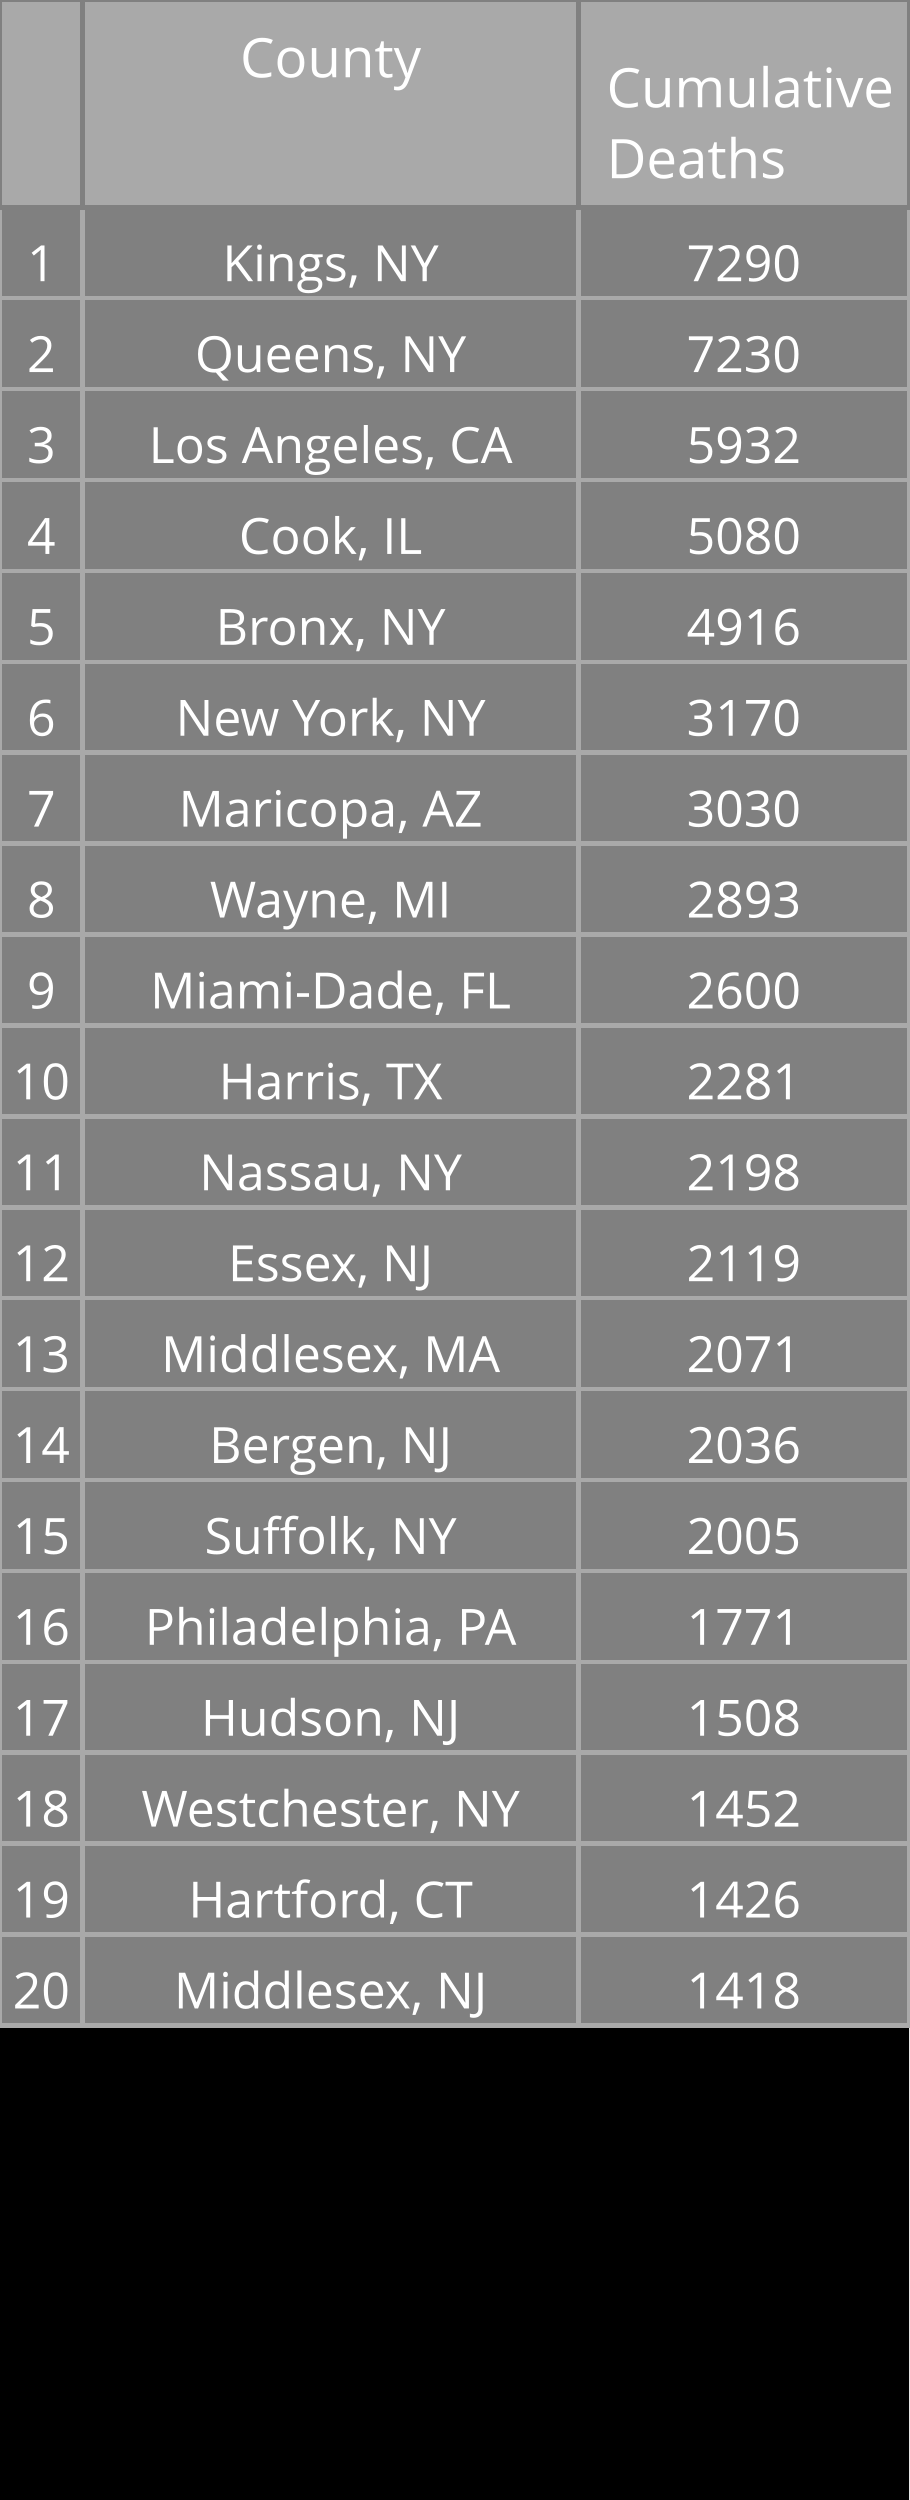
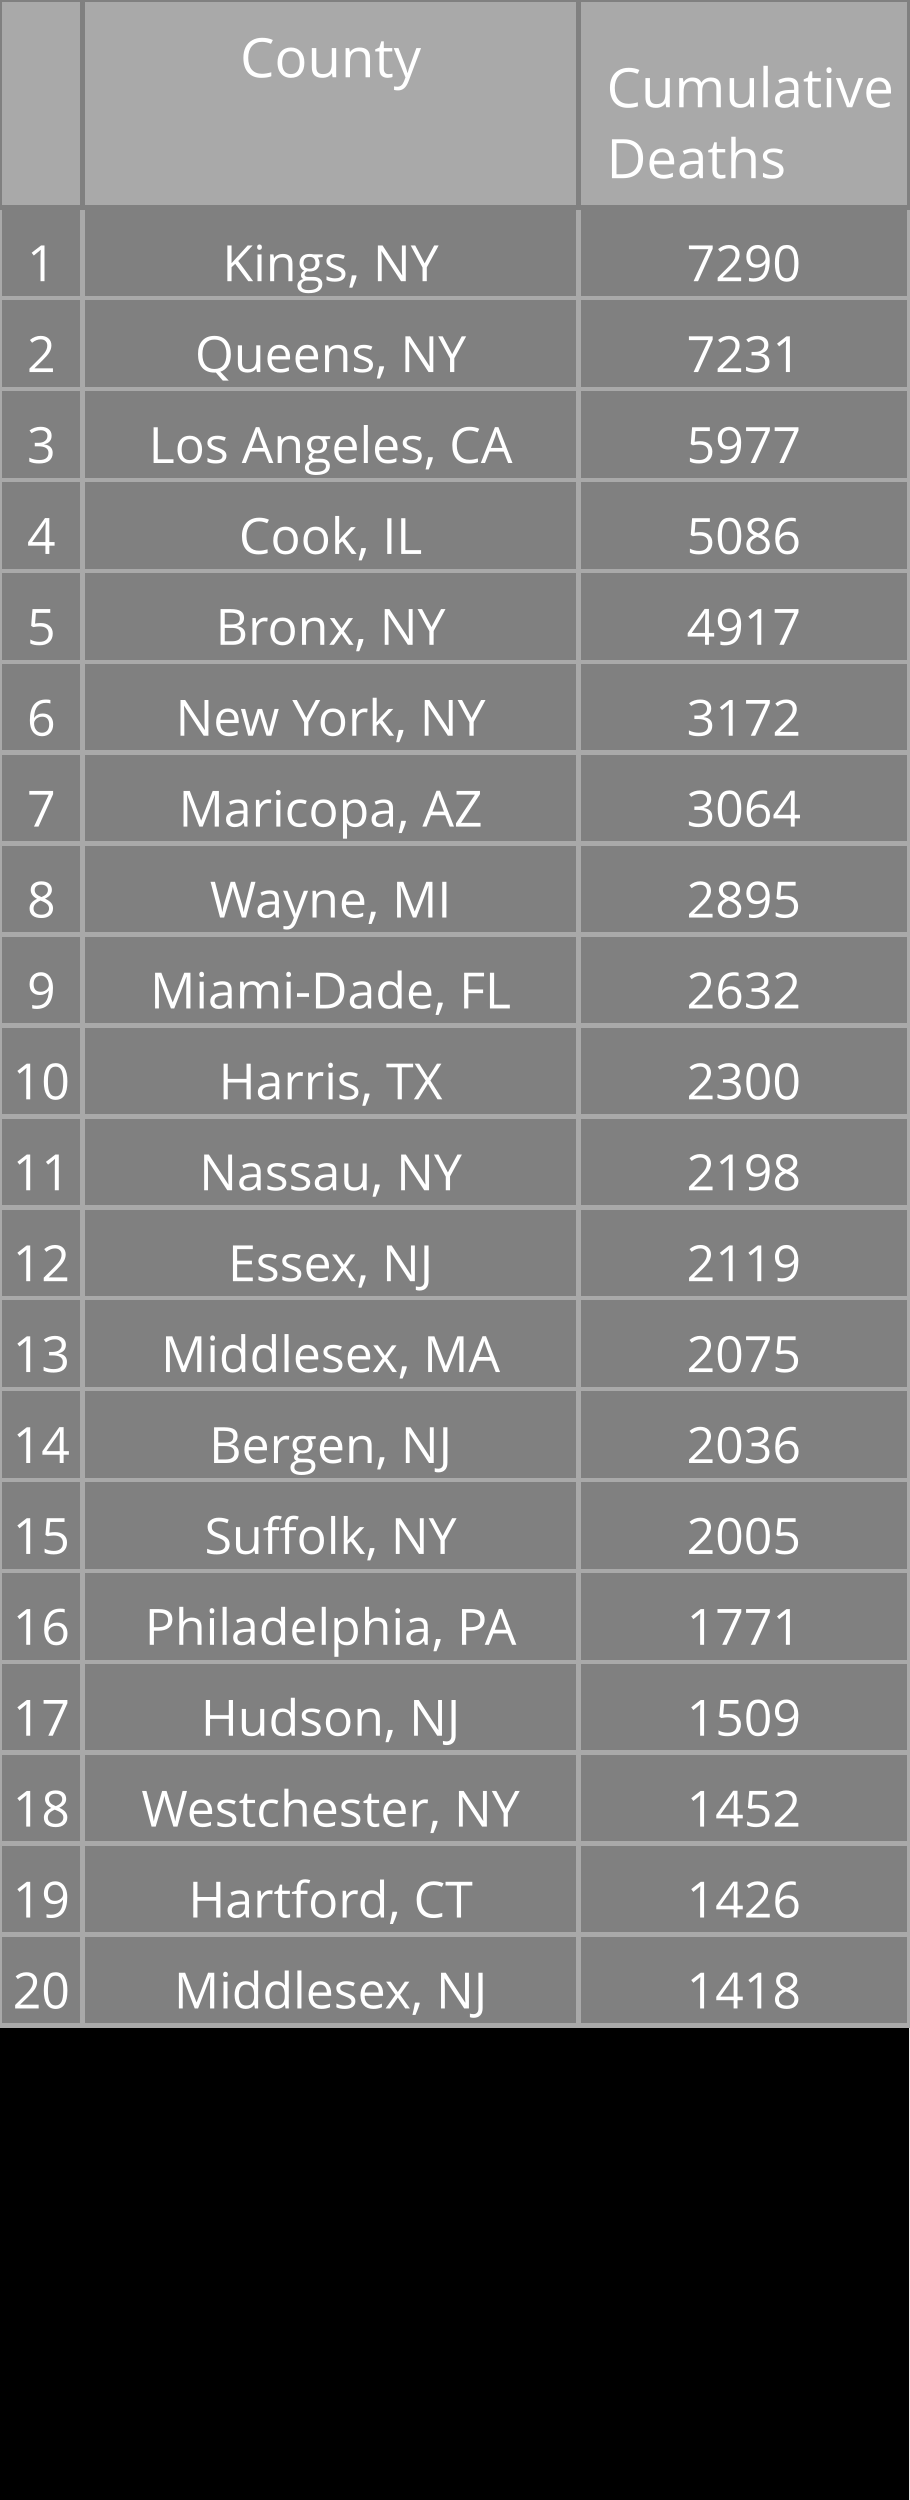
<svg xmlns="http://www.w3.org/2000/svg" class="main-svg" width="200" height="550" style="" viewBox="0 0 200 550">
  <rect x="0" y="0" width="200" height="550" style="fill: rgb(0, 0, 0); fill-opacity: 1;" />
-   <defs id="defs-15eebd">
+   <defs id="defs-75e1b0">
    <g class="clips" />
    <g class="gradients" />
  </defs>
  <g class="bglayer" />
  <g class="layer-below">
    <g class="imagelayer" />
    <g class="shapelayer" />
  </g>
  <g class="cartesianlayer" />
  <g class="polarlayer" />
  <g class="ternarylayer" />
  <g class="geolayer" />
  <g class="funnelarealayer" />
  <g class="pielayer" />
  <g class="treemaplayer" />
  <g class="sunburstlayer" />
  <g class="glimages" />
  <g class="table" overflow="visible" width="200" height="550" transform="translate(0,0)" style="box-sizing: content-box; position: absolute; left: 0px; overflow: visible; shape-rendering: crispedges; pointer-events: all;">
-     <g class="table-control-view" transform="translate(0 0)" clip-path="url('#clip15eebd_scrollAreaBottomClip_d91a40true')" style="box-sizing: content-box;">
+     <g class="table-control-view" transform="translate(0 0)" clip-path="url('#clip75e1b0_scrollAreaBottomClip_e1fc5atrue')" style="box-sizing: content-box;">
      <rect class="scroll-background" fill="none" width="200" height="550" />
-       <g class="y-column" transform="translate(0 0)" clip-path="url('#clip15eebd_columnBoundaryClippath_d91a40true_0')">
+       <g class="y-column" transform="translate(0 0)" clip-path="url('#clip75e1b0_columnBoundaryClippath_e1fc5atrue_0')">
        <g class="column-block" id="cells1" style="cursor: default;" transform="translate(0 0)">
          <g class="column-cells">
            <g class="column-cell" transform="translate(0 45.60938)">
              <rect class="cell-rect" width="18.182" stroke-width="1" style="stroke: rgb(169, 169, 169); stroke-opacity: 1; fill: rgb(128, 128, 128); fill-opacity: 1;" height="20" />
              <g class="cell-text-holder" transform="translate(9.090909 8)" text-anchor="middle" style="shape-rendering: geometricprecision;">
                <text class="cell-text" dy="0.75em" style="cursor: auto; font-family: 'Open Sans', verdana, arial, sans-serif; font-size: 11px; fill: rgb(255, 255, 255); fill-opacity: 1;">1</text>
              </g>
            </g>
            <g class="column-cell" transform="translate(0 65.60938)">
              <rect class="cell-rect" width="18.182" stroke-width="1" style="stroke: rgb(169, 169, 169); stroke-opacity: 1; fill: rgb(128, 128, 128); fill-opacity: 1;" height="20" />
              <g class="cell-text-holder" transform="translate(9.090909 8)" text-anchor="middle" style="shape-rendering: geometricprecision;">
                <text class="cell-text" dy="0.75em" style="cursor: auto; font-family: 'Open Sans', verdana, arial, sans-serif; font-size: 11px; fill: rgb(255, 255, 255); fill-opacity: 1;">2</text>
              </g>
            </g>
            <g class="column-cell" transform="translate(0 85.60938)">
              <rect class="cell-rect" width="18.182" stroke-width="1" style="stroke: rgb(169, 169, 169); stroke-opacity: 1; fill: rgb(128, 128, 128); fill-opacity: 1;" height="20" />
              <g class="cell-text-holder" transform="translate(9.090909 8)" text-anchor="middle" style="shape-rendering: geometricprecision;">
                <text class="cell-text" dy="0.75em" style="cursor: auto; font-family: 'Open Sans', verdana, arial, sans-serif; font-size: 11px; fill: rgb(255, 255, 255); fill-opacity: 1;">3</text>
              </g>
            </g>
            <g class="column-cell" transform="translate(0 105.6094)">
              <rect class="cell-rect" width="18.182" stroke-width="1" style="stroke: rgb(169, 169, 169); stroke-opacity: 1; fill: rgb(128, 128, 128); fill-opacity: 1;" height="20" />
              <g class="cell-text-holder" transform="translate(9.090909 8)" text-anchor="middle" style="shape-rendering: geometricprecision;">
                <text class="cell-text" dy="0.75em" style="cursor: auto; font-family: 'Open Sans', verdana, arial, sans-serif; font-size: 11px; fill: rgb(255, 255, 255); fill-opacity: 1;">4</text>
              </g>
            </g>
            <g class="column-cell" transform="translate(0 125.6094)">
              <rect class="cell-rect" width="18.182" stroke-width="1" style="stroke: rgb(169, 169, 169); stroke-opacity: 1; fill: rgb(128, 128, 128); fill-opacity: 1;" height="20" />
              <g class="cell-text-holder" transform="translate(9.090909 8)" text-anchor="middle" style="shape-rendering: geometricprecision;">
                <text class="cell-text" dy="0.75em" style="cursor: auto; font-family: 'Open Sans', verdana, arial, sans-serif; font-size: 11px; fill: rgb(255, 255, 255); fill-opacity: 1;">5</text>
              </g>
            </g>
            <g class="column-cell" transform="translate(0 145.6094)">
              <rect class="cell-rect" width="18.182" stroke-width="1" style="stroke: rgb(169, 169, 169); stroke-opacity: 1; fill: rgb(128, 128, 128); fill-opacity: 1;" height="20" />
              <g class="cell-text-holder" transform="translate(9.090909 8)" text-anchor="middle" style="shape-rendering: geometricprecision;">
                <text class="cell-text" dy="0.75em" style="cursor: auto; font-family: 'Open Sans', verdana, arial, sans-serif; font-size: 11px; fill: rgb(255, 255, 255); fill-opacity: 1;">6</text>
              </g>
            </g>
            <g class="column-cell" transform="translate(0 165.6094)">
              <rect class="cell-rect" width="18.182" stroke-width="1" style="stroke: rgb(169, 169, 169); stroke-opacity: 1; fill: rgb(128, 128, 128); fill-opacity: 1;" height="20" />
              <g class="cell-text-holder" transform="translate(9.090909 8)" text-anchor="middle" style="shape-rendering: geometricprecision;">
                <text class="cell-text" dy="0.75em" style="cursor: auto; font-family: 'Open Sans', verdana, arial, sans-serif; font-size: 11px; fill: rgb(255, 255, 255); fill-opacity: 1;">7</text>
              </g>
            </g>
            <g class="column-cell" transform="translate(0 185.6094)">
              <rect class="cell-rect" width="18.182" stroke-width="1" style="stroke: rgb(169, 169, 169); stroke-opacity: 1; fill: rgb(128, 128, 128); fill-opacity: 1;" height="20" />
              <g class="cell-text-holder" transform="translate(9.090909 8)" text-anchor="middle" style="shape-rendering: geometricprecision;">
                <text class="cell-text" dy="0.75em" style="cursor: auto; font-family: 'Open Sans', verdana, arial, sans-serif; font-size: 11px; fill: rgb(255, 255, 255); fill-opacity: 1;">8</text>
              </g>
            </g>
            <g class="column-cell" transform="translate(0 205.6094)">
              <rect class="cell-rect" width="18.182" stroke-width="1" style="stroke: rgb(169, 169, 169); stroke-opacity: 1; fill: rgb(128, 128, 128); fill-opacity: 1;" height="20" />
              <g class="cell-text-holder" transform="translate(9.090909 8)" text-anchor="middle" style="shape-rendering: geometricprecision;">
                <text class="cell-text" dy="0.75em" style="cursor: auto; font-family: 'Open Sans', verdana, arial, sans-serif; font-size: 11px; fill: rgb(255, 255, 255); fill-opacity: 1;">9</text>
              </g>
            </g>
            <g class="column-cell" transform="translate(0 225.6094)">
              <rect class="cell-rect" width="18.182" stroke-width="1" style="stroke: rgb(169, 169, 169); stroke-opacity: 1; fill: rgb(128, 128, 128); fill-opacity: 1;" height="20" />
              <g class="cell-text-holder" transform="translate(9.090909 8)" text-anchor="middle" style="shape-rendering: geometricprecision;">
                <text class="cell-text" dy="0.75em" style="cursor: auto; font-family: 'Open Sans', verdana, arial, sans-serif; font-size: 11px; fill: rgb(255, 255, 255); fill-opacity: 1;">10</text>
              </g>
            </g>
            <g class="column-cell" transform="translate(0 245.6094)">
              <rect class="cell-rect" width="18.182" stroke-width="1" style="stroke: rgb(169, 169, 169); stroke-opacity: 1; fill: rgb(128, 128, 128); fill-opacity: 1;" height="20" />
              <g class="cell-text-holder" transform="translate(9.090909 8)" text-anchor="middle" style="shape-rendering: geometricprecision;">
                <text class="cell-text" dy="0.75em" style="cursor: auto; font-family: 'Open Sans', verdana, arial, sans-serif; font-size: 11px; fill: rgb(255, 255, 255); fill-opacity: 1;">11</text>
              </g>
            </g>
            <g class="column-cell" transform="translate(0 265.6094)">
              <rect class="cell-rect" width="18.182" stroke-width="1" style="stroke: rgb(169, 169, 169); stroke-opacity: 1; fill: rgb(128, 128, 128); fill-opacity: 1;" height="20" />
              <g class="cell-text-holder" transform="translate(9.090909 8)" text-anchor="middle" style="shape-rendering: geometricprecision;">
                <text class="cell-text" dy="0.75em" style="cursor: auto; font-family: 'Open Sans', verdana, arial, sans-serif; font-size: 11px; fill: rgb(255, 255, 255); fill-opacity: 1;">12</text>
              </g>
            </g>
            <g class="column-cell" transform="translate(0 285.6094)">
              <rect class="cell-rect" width="18.182" stroke-width="1" style="stroke: rgb(169, 169, 169); stroke-opacity: 1; fill: rgb(128, 128, 128); fill-opacity: 1;" height="20" />
              <g class="cell-text-holder" transform="translate(9.090909 8)" text-anchor="middle" style="shape-rendering: geometricprecision;">
                <text class="cell-text" dy="0.75em" style="cursor: auto; font-family: 'Open Sans', verdana, arial, sans-serif; font-size: 11px; fill: rgb(255, 255, 255); fill-opacity: 1;">13</text>
              </g>
            </g>
            <g class="column-cell" transform="translate(0 305.6094)">
              <rect class="cell-rect" width="18.182" stroke-width="1" style="stroke: rgb(169, 169, 169); stroke-opacity: 1; fill: rgb(128, 128, 128); fill-opacity: 1;" height="20" />
              <g class="cell-text-holder" transform="translate(9.090909 8)" text-anchor="middle" style="shape-rendering: geometricprecision;">
                <text class="cell-text" dy="0.75em" style="cursor: auto; font-family: 'Open Sans', verdana, arial, sans-serif; font-size: 11px; fill: rgb(255, 255, 255); fill-opacity: 1;">14</text>
              </g>
            </g>
            <g class="column-cell" transform="translate(0 325.6094)">
              <rect class="cell-rect" width="18.182" stroke-width="1" style="stroke: rgb(169, 169, 169); stroke-opacity: 1; fill: rgb(128, 128, 128); fill-opacity: 1;" height="20" />
              <g class="cell-text-holder" transform="translate(9.090909 8)" text-anchor="middle" style="shape-rendering: geometricprecision;">
                <text class="cell-text" dy="0.75em" style="cursor: auto; font-family: 'Open Sans', verdana, arial, sans-serif; font-size: 11px; fill: rgb(255, 255, 255); fill-opacity: 1;">15</text>
              </g>
            </g>
            <g class="column-cell" transform="translate(0 345.6094)">
              <rect class="cell-rect" width="18.182" stroke-width="1" style="stroke: rgb(169, 169, 169); stroke-opacity: 1; fill: rgb(128, 128, 128); fill-opacity: 1;" height="20" />
              <g class="cell-text-holder" transform="translate(9.090909 8)" text-anchor="middle" style="shape-rendering: geometricprecision;">
                <text class="cell-text" dy="0.75em" style="cursor: auto; font-family: 'Open Sans', verdana, arial, sans-serif; font-size: 11px; fill: rgb(255, 255, 255); fill-opacity: 1;">16</text>
              </g>
            </g>
            <g class="column-cell" transform="translate(0 365.6094)">
              <rect class="cell-rect" width="18.182" stroke-width="1" style="stroke: rgb(169, 169, 169); stroke-opacity: 1; fill: rgb(128, 128, 128); fill-opacity: 1;" height="20" />
              <g class="cell-text-holder" transform="translate(9.090909 8)" text-anchor="middle" style="shape-rendering: geometricprecision;">
                <text class="cell-text" dy="0.75em" style="cursor: auto; font-family: 'Open Sans', verdana, arial, sans-serif; font-size: 11px; fill: rgb(255, 255, 255); fill-opacity: 1;">17</text>
              </g>
            </g>
            <g class="column-cell" transform="translate(0 385.6094)">
              <rect class="cell-rect" width="18.182" stroke-width="1" style="stroke: rgb(169, 169, 169); stroke-opacity: 1; fill: rgb(128, 128, 128); fill-opacity: 1;" height="20" />
              <g class="cell-text-holder" transform="translate(9.090909 8)" text-anchor="middle" style="shape-rendering: geometricprecision;">
                <text class="cell-text" dy="0.75em" style="cursor: auto; font-family: 'Open Sans', verdana, arial, sans-serif; font-size: 11px; fill: rgb(255, 255, 255); fill-opacity: 1;">18</text>
              </g>
            </g>
            <g class="column-cell" transform="translate(0 405.6094)">
              <rect class="cell-rect" width="18.182" stroke-width="1" style="stroke: rgb(169, 169, 169); stroke-opacity: 1; fill: rgb(128, 128, 128); fill-opacity: 1;" height="20" />
              <g class="cell-text-holder" transform="translate(9.090909 8)" text-anchor="middle" style="shape-rendering: geometricprecision;">
                <text class="cell-text" dy="0.75em" style="cursor: auto; font-family: 'Open Sans', verdana, arial, sans-serif; font-size: 11px; fill: rgb(255, 255, 255); fill-opacity: 1;">19</text>
              </g>
            </g>
            <g class="column-cell" transform="translate(0 425.6094)">
              <rect class="cell-rect" width="18.182" stroke-width="1" style="stroke: rgb(169, 169, 169); stroke-opacity: 1; fill: rgb(128, 128, 128); fill-opacity: 1;" height="20" />
              <g class="cell-text-holder" transform="translate(9.090909 8)" text-anchor="middle" style="shape-rendering: geometricprecision;">
                <text class="cell-text" dy="0.75em" style="cursor: auto; font-family: 'Open Sans', verdana, arial, sans-serif; font-size: 11px; fill: rgb(255, 255, 255); fill-opacity: 1;">20</text>
              </g>
            </g>
          </g>
        </g>
        <g class="column-block" id="cells2" style="cursor: default;" transform="translate(0 0)">
          <g class="column-cells" />
        </g>
        <g class="column-block" id="header" style="cursor: ew-resize;">
          <g class="column-cells">
            <g class="column-cell" transform="translate(0 0)">
              <rect class="cell-rect" width="18.182" stroke-width="1" style="stroke: rgb(128, 128, 128); stroke-opacity: 1; fill: rgb(169, 169, 169); fill-opacity: 1;" height="45.609" />
              <g class="cell-text-holder" transform="translate(9.090909 8)" text-anchor="middle" style="shape-rendering: geometricprecision;">
                <text class="cell-text" dy="0.75em" style="cursor: auto; font-family: 'Open Sans', verdana, arial, sans-serif; font-size: 12px; fill: rgb(255, 255, 255); fill-opacity: 1;" />
              </g>
            </g>
          </g>
        </g>
        <g class="column-boundary" />
-         <clipPath class="column-boundary-clippath" id="clip15eebd_columnBoundaryClippath_d91a40true_0">
+         <clipPath class="column-boundary-clippath" id="clip75e1b0_columnBoundaryClippath_e1fc5atrue_0">
          <rect class="column-boundary-rect" fill="none" width="20.182" height="557" x="-1" y="-1" />
        </clipPath>
      </g>
-       <g class="y-column" transform="translate(18.18182 0)" clip-path="url('#clip15eebd_columnBoundaryClippath_d91a40true_1')">
+       <g class="y-column" transform="translate(18.18182 0)" clip-path="url('#clip75e1b0_columnBoundaryClippath_e1fc5atrue_1')">
        <g class="column-block" id="cells1" style="cursor: default;" transform="translate(0 0)">
          <g class="column-cells">
            <g class="column-cell" transform="translate(0 45.60938)">
              <rect class="cell-rect" width="109.091" stroke-width="1" style="stroke: rgb(169, 169, 169); stroke-opacity: 1; fill: rgb(128, 128, 128); fill-opacity: 1;" height="20" />
              <g class="cell-text-holder" transform="translate(54.54545 8)" text-anchor="middle" style="shape-rendering: geometricprecision;">
                <text class="cell-text" dy="0.75em" x="0" y="0" style="cursor: auto; font-family: 'Open Sans', verdana, arial, sans-serif; font-size: 11px; fill: rgb(255, 255, 255); fill-opacity: 1; white-space: pre;">Kings, NY</text>
              </g>
            </g>
            <g class="column-cell" transform="translate(0 65.60938)">
              <rect class="cell-rect" width="109.091" stroke-width="1" style="stroke: rgb(169, 169, 169); stroke-opacity: 1; fill: rgb(128, 128, 128); fill-opacity: 1;" height="20" />
              <g class="cell-text-holder" transform="translate(54.54545 8)" text-anchor="middle" style="shape-rendering: geometricprecision;">
                <text class="cell-text" dy="0.75em" x="0" y="0" style="cursor: auto; font-family: 'Open Sans', verdana, arial, sans-serif; font-size: 11px; fill: rgb(255, 255, 255); fill-opacity: 1; white-space: pre;">Queens, NY</text>
              </g>
            </g>
            <g class="column-cell" transform="translate(0 85.60938)">
              <rect class="cell-rect" width="109.091" stroke-width="1" style="stroke: rgb(169, 169, 169); stroke-opacity: 1; fill: rgb(128, 128, 128); fill-opacity: 1;" height="20" />
              <g class="cell-text-holder" transform="translate(54.54545 8)" text-anchor="middle" style="shape-rendering: geometricprecision;">
                <text class="cell-text" dy="0.75em" x="0" y="0" style="cursor: auto; font-family: 'Open Sans', verdana, arial, sans-serif; font-size: 11px; fill: rgb(255, 255, 255); fill-opacity: 1; white-space: pre;">Los Angeles, CA</text>
              </g>
            </g>
            <g class="column-cell" transform="translate(0 105.6094)">
              <rect class="cell-rect" width="109.091" stroke-width="1" style="stroke: rgb(169, 169, 169); stroke-opacity: 1; fill: rgb(128, 128, 128); fill-opacity: 1;" height="20" />
              <g class="cell-text-holder" transform="translate(54.54545 8)" text-anchor="middle" style="shape-rendering: geometricprecision;">
                <text class="cell-text" dy="0.75em" x="0" y="0" style="cursor: auto; font-family: 'Open Sans', verdana, arial, sans-serif; font-size: 11px; fill: rgb(255, 255, 255); fill-opacity: 1; white-space: pre;">Cook, IL</text>
              </g>
            </g>
            <g class="column-cell" transform="translate(0 125.6094)">
              <rect class="cell-rect" width="109.091" stroke-width="1" style="stroke: rgb(169, 169, 169); stroke-opacity: 1; fill: rgb(128, 128, 128); fill-opacity: 1;" height="20" />
              <g class="cell-text-holder" transform="translate(54.54545 8)" text-anchor="middle" style="shape-rendering: geometricprecision;">
                <text class="cell-text" dy="0.75em" x="0" y="0" style="cursor: auto; font-family: 'Open Sans', verdana, arial, sans-serif; font-size: 11px; fill: rgb(255, 255, 255); fill-opacity: 1; white-space: pre;">Bronx, NY</text>
              </g>
            </g>
            <g class="column-cell" transform="translate(0 145.6094)">
              <rect class="cell-rect" width="109.091" stroke-width="1" style="stroke: rgb(169, 169, 169); stroke-opacity: 1; fill: rgb(128, 128, 128); fill-opacity: 1;" height="20" />
              <g class="cell-text-holder" transform="translate(54.54545 8)" text-anchor="middle" style="shape-rendering: geometricprecision;">
                <text class="cell-text" dy="0.75em" x="0" y="0" style="cursor: auto; font-family: 'Open Sans', verdana, arial, sans-serif; font-size: 11px; fill: rgb(255, 255, 255); fill-opacity: 1; white-space: pre;">New York, NY</text>
              </g>
            </g>
            <g class="column-cell" transform="translate(0 165.6094)">
              <rect class="cell-rect" width="109.091" stroke-width="1" style="stroke: rgb(169, 169, 169); stroke-opacity: 1; fill: rgb(128, 128, 128); fill-opacity: 1;" height="20" />
              <g class="cell-text-holder" transform="translate(54.54545 8)" text-anchor="middle" style="shape-rendering: geometricprecision;">
                <text class="cell-text" dy="0.75em" x="0" y="0" style="cursor: auto; font-family: 'Open Sans', verdana, arial, sans-serif; font-size: 11px; fill: rgb(255, 255, 255); fill-opacity: 1; white-space: pre;">Maricopa, AZ</text>
              </g>
            </g>
            <g class="column-cell" transform="translate(0 185.6094)">
              <rect class="cell-rect" width="109.091" stroke-width="1" style="stroke: rgb(169, 169, 169); stroke-opacity: 1; fill: rgb(128, 128, 128); fill-opacity: 1;" height="20" />
              <g class="cell-text-holder" transform="translate(54.54545 8)" text-anchor="middle" style="shape-rendering: geometricprecision;">
                <text class="cell-text" dy="0.75em" x="0" y="0" style="cursor: auto; font-family: 'Open Sans', verdana, arial, sans-serif; font-size: 11px; fill: rgb(255, 255, 255); fill-opacity: 1; white-space: pre;">Wayne, MI</text>
              </g>
            </g>
            <g class="column-cell" transform="translate(0 205.6094)">
              <rect class="cell-rect" width="109.091" stroke-width="1" style="stroke: rgb(169, 169, 169); stroke-opacity: 1; fill: rgb(128, 128, 128); fill-opacity: 1;" height="20" />
              <g class="cell-text-holder" transform="translate(54.54545 8)" text-anchor="middle" style="shape-rendering: geometricprecision;">
                <text class="cell-text" dy="0.75em" x="0" y="0" style="cursor: auto; font-family: 'Open Sans', verdana, arial, sans-serif; font-size: 11px; fill: rgb(255, 255, 255); fill-opacity: 1; white-space: pre;">Miami-Dade, FL</text>
              </g>
            </g>
            <g class="column-cell" transform="translate(0 225.6094)">
              <rect class="cell-rect" width="109.091" stroke-width="1" style="stroke: rgb(169, 169, 169); stroke-opacity: 1; fill: rgb(128, 128, 128); fill-opacity: 1;" height="20" />
              <g class="cell-text-holder" transform="translate(54.54545 8)" text-anchor="middle" style="shape-rendering: geometricprecision;">
                <text class="cell-text" dy="0.75em" x="0" y="0" style="cursor: auto; font-family: 'Open Sans', verdana, arial, sans-serif; font-size: 11px; fill: rgb(255, 255, 255); fill-opacity: 1; white-space: pre;">Harris, TX</text>
              </g>
            </g>
            <g class="column-cell" transform="translate(0 245.6094)">
              <rect class="cell-rect" width="109.091" stroke-width="1" style="stroke: rgb(169, 169, 169); stroke-opacity: 1; fill: rgb(128, 128, 128); fill-opacity: 1;" height="20" />
              <g class="cell-text-holder" transform="translate(54.54545 8)" text-anchor="middle" style="shape-rendering: geometricprecision;">
                <text class="cell-text" dy="0.75em" x="0" y="0" style="cursor: auto; font-family: 'Open Sans', verdana, arial, sans-serif; font-size: 11px; fill: rgb(255, 255, 255); fill-opacity: 1; white-space: pre;">Nassau, NY</text>
              </g>
            </g>
            <g class="column-cell" transform="translate(0 265.6094)">
              <rect class="cell-rect" width="109.091" stroke-width="1" style="stroke: rgb(169, 169, 169); stroke-opacity: 1; fill: rgb(128, 128, 128); fill-opacity: 1;" height="20" />
              <g class="cell-text-holder" transform="translate(54.54545 8)" text-anchor="middle" style="shape-rendering: geometricprecision;">
                <text class="cell-text" dy="0.75em" x="0" y="0" style="cursor: auto; font-family: 'Open Sans', verdana, arial, sans-serif; font-size: 11px; fill: rgb(255, 255, 255); fill-opacity: 1; white-space: pre;">Essex, NJ</text>
              </g>
            </g>
            <g class="column-cell" transform="translate(0 285.6094)">
              <rect class="cell-rect" width="109.091" stroke-width="1" style="stroke: rgb(169, 169, 169); stroke-opacity: 1; fill: rgb(128, 128, 128); fill-opacity: 1;" height="20" />
              <g class="cell-text-holder" transform="translate(54.54545 8)" text-anchor="middle" style="shape-rendering: geometricprecision;">
                <text class="cell-text" dy="0.75em" x="0" y="0" style="cursor: auto; font-family: 'Open Sans', verdana, arial, sans-serif; font-size: 11px; fill: rgb(255, 255, 255); fill-opacity: 1; white-space: pre;">Middlesex, MA</text>
              </g>
            </g>
            <g class="column-cell" transform="translate(0 305.6094)">
              <rect class="cell-rect" width="109.091" stroke-width="1" style="stroke: rgb(169, 169, 169); stroke-opacity: 1; fill: rgb(128, 128, 128); fill-opacity: 1;" height="20" />
              <g class="cell-text-holder" transform="translate(54.54545 8)" text-anchor="middle" style="shape-rendering: geometricprecision;">
                <text class="cell-text" dy="0.75em" x="0" y="0" style="cursor: auto; font-family: 'Open Sans', verdana, arial, sans-serif; font-size: 11px; fill: rgb(255, 255, 255); fill-opacity: 1; white-space: pre;">Bergen, NJ</text>
              </g>
            </g>
            <g class="column-cell" transform="translate(0 325.6094)">
              <rect class="cell-rect" width="109.091" stroke-width="1" style="stroke: rgb(169, 169, 169); stroke-opacity: 1; fill: rgb(128, 128, 128); fill-opacity: 1;" height="20" />
              <g class="cell-text-holder" transform="translate(54.54545 8)" text-anchor="middle" style="shape-rendering: geometricprecision;">
                <text class="cell-text" dy="0.75em" x="0" y="0" style="cursor: auto; font-family: 'Open Sans', verdana, arial, sans-serif; font-size: 11px; fill: rgb(255, 255, 255); fill-opacity: 1; white-space: pre;">Suffolk, NY</text>
              </g>
            </g>
            <g class="column-cell" transform="translate(0 345.6094)">
              <rect class="cell-rect" width="109.091" stroke-width="1" style="stroke: rgb(169, 169, 169); stroke-opacity: 1; fill: rgb(128, 128, 128); fill-opacity: 1;" height="20" />
              <g class="cell-text-holder" transform="translate(54.54545 8)" text-anchor="middle" style="shape-rendering: geometricprecision;">
                <text class="cell-text" dy="0.75em" x="0" y="0" style="cursor: auto; font-family: 'Open Sans', verdana, arial, sans-serif; font-size: 11px; fill: rgb(255, 255, 255); fill-opacity: 1; white-space: pre;">Philadelphia, PA</text>
              </g>
            </g>
            <g class="column-cell" transform="translate(0 365.6094)">
              <rect class="cell-rect" width="109.091" stroke-width="1" style="stroke: rgb(169, 169, 169); stroke-opacity: 1; fill: rgb(128, 128, 128); fill-opacity: 1;" height="20" />
              <g class="cell-text-holder" transform="translate(54.54545 8)" text-anchor="middle" style="shape-rendering: geometricprecision;">
                <text class="cell-text" dy="0.75em" x="0" y="0" style="cursor: auto; font-family: 'Open Sans', verdana, arial, sans-serif; font-size: 11px; fill: rgb(255, 255, 255); fill-opacity: 1; white-space: pre;">Hudson, NJ</text>
              </g>
            </g>
            <g class="column-cell" transform="translate(0 385.6094)">
              <rect class="cell-rect" width="109.091" stroke-width="1" style="stroke: rgb(169, 169, 169); stroke-opacity: 1; fill: rgb(128, 128, 128); fill-opacity: 1;" height="20" />
              <g class="cell-text-holder" transform="translate(54.54545 8)" text-anchor="middle" style="shape-rendering: geometricprecision;">
                <text class="cell-text" dy="0.75em" x="0" y="0" style="cursor: auto; font-family: 'Open Sans', verdana, arial, sans-serif; font-size: 11px; fill: rgb(255, 255, 255); fill-opacity: 1; white-space: pre;">Westchester, NY</text>
              </g>
            </g>
            <g class="column-cell" transform="translate(0 405.6094)">
              <rect class="cell-rect" width="109.091" stroke-width="1" style="stroke: rgb(169, 169, 169); stroke-opacity: 1; fill: rgb(128, 128, 128); fill-opacity: 1;" height="20" />
              <g class="cell-text-holder" transform="translate(54.54545 8)" text-anchor="middle" style="shape-rendering: geometricprecision;">
                <text class="cell-text" dy="0.75em" x="0" y="0" style="cursor: auto; font-family: 'Open Sans', verdana, arial, sans-serif; font-size: 11px; fill: rgb(255, 255, 255); fill-opacity: 1; white-space: pre;">Hartford, CT</text>
              </g>
            </g>
            <g class="column-cell" transform="translate(0 425.6094)">
              <rect class="cell-rect" width="109.091" stroke-width="1" style="stroke: rgb(169, 169, 169); stroke-opacity: 1; fill: rgb(128, 128, 128); fill-opacity: 1;" height="20" />
              <g class="cell-text-holder" transform="translate(54.54545 8)" text-anchor="middle" style="shape-rendering: geometricprecision;">
                <text class="cell-text" dy="0.75em" x="0" y="0" style="cursor: auto; font-family: 'Open Sans', verdana, arial, sans-serif; font-size: 11px; fill: rgb(255, 255, 255); fill-opacity: 1; white-space: pre;">Middlesex, NJ</text>
              </g>
            </g>
          </g>
        </g>
        <g class="column-block" id="cells2" style="cursor: default;" transform="translate(0 0)">
          <g class="column-cells" />
        </g>
        <g class="column-block" id="header" style="cursor: ew-resize;">
          <g class="column-cells">
            <g class="column-cell" transform="translate(0 0)">
              <rect class="cell-rect" width="109.091" stroke-width="1" style="stroke: rgb(128, 128, 128); stroke-opacity: 1; fill: rgb(169, 169, 169); fill-opacity: 1;" height="45.609" />
              <g class="cell-text-holder" transform="translate(54.54545 8)" text-anchor="middle" style="shape-rendering: geometricprecision;">
                <text class="cell-text" dy="0.75em" style="cursor: auto; font-family: 'Open Sans', verdana, arial, sans-serif; font-size: 12px; fill: rgb(255, 255, 255); fill-opacity: 1;">County</text>
              </g>
            </g>
          </g>
        </g>
        <g class="column-boundary" />
-         <clipPath class="column-boundary-clippath" id="clip15eebd_columnBoundaryClippath_d91a40true_1">
+         <clipPath class="column-boundary-clippath" id="clip75e1b0_columnBoundaryClippath_e1fc5atrue_1">
          <rect class="column-boundary-rect" fill="none" width="111.091" height="557" x="-1" y="-1" />
        </clipPath>
      </g>
-       <g class="y-column" transform="translate(127.2727 0)" clip-path="url('#clip15eebd_columnBoundaryClippath_d91a40true_2')">
+       <g class="y-column" transform="translate(127.2727 0)" clip-path="url('#clip75e1b0_columnBoundaryClippath_e1fc5atrue_2')">
        <g class="column-block" id="cells1" style="cursor: default;" transform="translate(0 0)">
          <g class="column-cells">
            <g class="column-cell" transform="translate(0 45.60938)">
              <rect class="cell-rect" width="72.727" stroke-width="1" style="stroke: rgb(169, 169, 169); stroke-opacity: 1; fill: rgb(128, 128, 128); fill-opacity: 1;" height="20" />
              <g class="cell-text-holder" transform="translate(36.36364 8)" text-anchor="middle" style="shape-rendering: geometricprecision;">
                <text class="cell-text" dy="0.75em" style="cursor: auto; font-family: 'Open Sans', verdana, arial, sans-serif; font-size: 11px; fill: rgb(255, 255, 255); fill-opacity: 1;">7290</text>
              </g>
            </g>
            <g class="column-cell" transform="translate(0 65.60938)">
              <rect class="cell-rect" width="72.727" stroke-width="1" style="stroke: rgb(169, 169, 169); stroke-opacity: 1; fill: rgb(128, 128, 128); fill-opacity: 1;" height="20" />
              <g class="cell-text-holder" transform="translate(36.36364 8)" text-anchor="middle" style="shape-rendering: geometricprecision;">
-                 <text class="cell-text" dy="0.75em" style="cursor: auto; font-family: 'Open Sans', verdana, arial, sans-serif; font-size: 11px; fill: rgb(255, 255, 255); fill-opacity: 1;">7230</text>
+                 <text class="cell-text" dy="0.75em" style="cursor: auto; font-family: 'Open Sans', verdana, arial, sans-serif; font-size: 11px; fill: rgb(255, 255, 255); fill-opacity: 1;">7231</text>
              </g>
            </g>
            <g class="column-cell" transform="translate(0 85.60938)">
              <rect class="cell-rect" width="72.727" stroke-width="1" style="stroke: rgb(169, 169, 169); stroke-opacity: 1; fill: rgb(128, 128, 128); fill-opacity: 1;" height="20" />
              <g class="cell-text-holder" transform="translate(36.36364 8)" text-anchor="middle" style="shape-rendering: geometricprecision;">
-                 <text class="cell-text" dy="0.75em" style="cursor: auto; font-family: 'Open Sans', verdana, arial, sans-serif; font-size: 11px; fill: rgb(255, 255, 255); fill-opacity: 1;">5932</text>
+                 <text class="cell-text" dy="0.75em" style="cursor: auto; font-family: 'Open Sans', verdana, arial, sans-serif; font-size: 11px; fill: rgb(255, 255, 255); fill-opacity: 1;">5977</text>
              </g>
            </g>
            <g class="column-cell" transform="translate(0 105.6094)">
              <rect class="cell-rect" width="72.727" stroke-width="1" style="stroke: rgb(169, 169, 169); stroke-opacity: 1; fill: rgb(128, 128, 128); fill-opacity: 1;" height="20" />
              <g class="cell-text-holder" transform="translate(36.36364 8)" text-anchor="middle" style="shape-rendering: geometricprecision;">
-                 <text class="cell-text" dy="0.75em" style="cursor: auto; font-family: 'Open Sans', verdana, arial, sans-serif; font-size: 11px; fill: rgb(255, 255, 255); fill-opacity: 1;">5080</text>
+                 <text class="cell-text" dy="0.75em" style="cursor: auto; font-family: 'Open Sans', verdana, arial, sans-serif; font-size: 11px; fill: rgb(255, 255, 255); fill-opacity: 1;">5086</text>
              </g>
            </g>
            <g class="column-cell" transform="translate(0 125.6094)">
              <rect class="cell-rect" width="72.727" stroke-width="1" style="stroke: rgb(169, 169, 169); stroke-opacity: 1; fill: rgb(128, 128, 128); fill-opacity: 1;" height="20" />
              <g class="cell-text-holder" transform="translate(36.36364 8)" text-anchor="middle" style="shape-rendering: geometricprecision;">
-                 <text class="cell-text" dy="0.75em" style="cursor: auto; font-family: 'Open Sans', verdana, arial, sans-serif; font-size: 11px; fill: rgb(255, 255, 255); fill-opacity: 1;">4916</text>
+                 <text class="cell-text" dy="0.75em" style="cursor: auto; font-family: 'Open Sans', verdana, arial, sans-serif; font-size: 11px; fill: rgb(255, 255, 255); fill-opacity: 1;">4917</text>
              </g>
            </g>
            <g class="column-cell" transform="translate(0 145.6094)">
              <rect class="cell-rect" width="72.727" stroke-width="1" style="stroke: rgb(169, 169, 169); stroke-opacity: 1; fill: rgb(128, 128, 128); fill-opacity: 1;" height="20" />
              <g class="cell-text-holder" transform="translate(36.36364 8)" text-anchor="middle" style="shape-rendering: geometricprecision;">
-                 <text class="cell-text" dy="0.75em" style="cursor: auto; font-family: 'Open Sans', verdana, arial, sans-serif; font-size: 11px; fill: rgb(255, 255, 255); fill-opacity: 1;">3170</text>
+                 <text class="cell-text" dy="0.75em" style="cursor: auto; font-family: 'Open Sans', verdana, arial, sans-serif; font-size: 11px; fill: rgb(255, 255, 255); fill-opacity: 1;">3172</text>
              </g>
            </g>
            <g class="column-cell" transform="translate(0 165.6094)">
              <rect class="cell-rect" width="72.727" stroke-width="1" style="stroke: rgb(169, 169, 169); stroke-opacity: 1; fill: rgb(128, 128, 128); fill-opacity: 1;" height="20" />
              <g class="cell-text-holder" transform="translate(36.36364 8)" text-anchor="middle" style="shape-rendering: geometricprecision;">
-                 <text class="cell-text" dy="0.75em" style="cursor: auto; font-family: 'Open Sans', verdana, arial, sans-serif; font-size: 11px; fill: rgb(255, 255, 255); fill-opacity: 1;">3030</text>
+                 <text class="cell-text" dy="0.75em" style="cursor: auto; font-family: 'Open Sans', verdana, arial, sans-serif; font-size: 11px; fill: rgb(255, 255, 255); fill-opacity: 1;">3064</text>
              </g>
            </g>
            <g class="column-cell" transform="translate(0 185.6094)">
              <rect class="cell-rect" width="72.727" stroke-width="1" style="stroke: rgb(169, 169, 169); stroke-opacity: 1; fill: rgb(128, 128, 128); fill-opacity: 1;" height="20" />
              <g class="cell-text-holder" transform="translate(36.36364 8)" text-anchor="middle" style="shape-rendering: geometricprecision;">
-                 <text class="cell-text" dy="0.75em" style="cursor: auto; font-family: 'Open Sans', verdana, arial, sans-serif; font-size: 11px; fill: rgb(255, 255, 255); fill-opacity: 1;">2893</text>
+                 <text class="cell-text" dy="0.75em" style="cursor: auto; font-family: 'Open Sans', verdana, arial, sans-serif; font-size: 11px; fill: rgb(255, 255, 255); fill-opacity: 1;">2895</text>
              </g>
            </g>
            <g class="column-cell" transform="translate(0 205.6094)">
              <rect class="cell-rect" width="72.727" stroke-width="1" style="stroke: rgb(169, 169, 169); stroke-opacity: 1; fill: rgb(128, 128, 128); fill-opacity: 1;" height="20" />
              <g class="cell-text-holder" transform="translate(36.36364 8)" text-anchor="middle" style="shape-rendering: geometricprecision;">
-                 <text class="cell-text" dy="0.75em" style="cursor: auto; font-family: 'Open Sans', verdana, arial, sans-serif; font-size: 11px; fill: rgb(255, 255, 255); fill-opacity: 1;">2600</text>
+                 <text class="cell-text" dy="0.75em" style="cursor: auto; font-family: 'Open Sans', verdana, arial, sans-serif; font-size: 11px; fill: rgb(255, 255, 255); fill-opacity: 1;">2632</text>
              </g>
            </g>
            <g class="column-cell" transform="translate(0 225.6094)">
              <rect class="cell-rect" width="72.727" stroke-width="1" style="stroke: rgb(169, 169, 169); stroke-opacity: 1; fill: rgb(128, 128, 128); fill-opacity: 1;" height="20" />
              <g class="cell-text-holder" transform="translate(36.36364 8)" text-anchor="middle" style="shape-rendering: geometricprecision;">
-                 <text class="cell-text" dy="0.75em" style="cursor: auto; font-family: 'Open Sans', verdana, arial, sans-serif; font-size: 11px; fill: rgb(255, 255, 255); fill-opacity: 1;">2281</text>
+                 <text class="cell-text" dy="0.75em" style="cursor: auto; font-family: 'Open Sans', verdana, arial, sans-serif; font-size: 11px; fill: rgb(255, 255, 255); fill-opacity: 1;">2300</text>
              </g>
            </g>
            <g class="column-cell" transform="translate(0 245.6094)">
              <rect class="cell-rect" width="72.727" stroke-width="1" style="stroke: rgb(169, 169, 169); stroke-opacity: 1; fill: rgb(128, 128, 128); fill-opacity: 1;" height="20" />
              <g class="cell-text-holder" transform="translate(36.36364 8)" text-anchor="middle" style="shape-rendering: geometricprecision;">
                <text class="cell-text" dy="0.75em" style="cursor: auto; font-family: 'Open Sans', verdana, arial, sans-serif; font-size: 11px; fill: rgb(255, 255, 255); fill-opacity: 1;">2198</text>
              </g>
            </g>
            <g class="column-cell" transform="translate(0 265.6094)">
              <rect class="cell-rect" width="72.727" stroke-width="1" style="stroke: rgb(169, 169, 169); stroke-opacity: 1; fill: rgb(128, 128, 128); fill-opacity: 1;" height="20" />
              <g class="cell-text-holder" transform="translate(36.36364 8)" text-anchor="middle" style="shape-rendering: geometricprecision;">
                <text class="cell-text" dy="0.75em" style="cursor: auto; font-family: 'Open Sans', verdana, arial, sans-serif; font-size: 11px; fill: rgb(255, 255, 255); fill-opacity: 1;">2119</text>
              </g>
            </g>
            <g class="column-cell" transform="translate(0 285.6094)">
              <rect class="cell-rect" width="72.727" stroke-width="1" style="stroke: rgb(169, 169, 169); stroke-opacity: 1; fill: rgb(128, 128, 128); fill-opacity: 1;" height="20" />
              <g class="cell-text-holder" transform="translate(36.36364 8)" text-anchor="middle" style="shape-rendering: geometricprecision;">
-                 <text class="cell-text" dy="0.75em" style="cursor: auto; font-family: 'Open Sans', verdana, arial, sans-serif; font-size: 11px; fill: rgb(255, 255, 255); fill-opacity: 1;">2071</text>
+                 <text class="cell-text" dy="0.75em" style="cursor: auto; font-family: 'Open Sans', verdana, arial, sans-serif; font-size: 11px; fill: rgb(255, 255, 255); fill-opacity: 1;">2075</text>
              </g>
            </g>
            <g class="column-cell" transform="translate(0 305.6094)">
              <rect class="cell-rect" width="72.727" stroke-width="1" style="stroke: rgb(169, 169, 169); stroke-opacity: 1; fill: rgb(128, 128, 128); fill-opacity: 1;" height="20" />
              <g class="cell-text-holder" transform="translate(36.36364 8)" text-anchor="middle" style="shape-rendering: geometricprecision;">
                <text class="cell-text" dy="0.75em" style="cursor: auto; font-family: 'Open Sans', verdana, arial, sans-serif; font-size: 11px; fill: rgb(255, 255, 255); fill-opacity: 1;">2036</text>
              </g>
            </g>
            <g class="column-cell" transform="translate(0 325.6094)">
              <rect class="cell-rect" width="72.727" stroke-width="1" style="stroke: rgb(169, 169, 169); stroke-opacity: 1; fill: rgb(128, 128, 128); fill-opacity: 1;" height="20" />
              <g class="cell-text-holder" transform="translate(36.36364 8)" text-anchor="middle" style="shape-rendering: geometricprecision;">
                <text class="cell-text" dy="0.75em" style="cursor: auto; font-family: 'Open Sans', verdana, arial, sans-serif; font-size: 11px; fill: rgb(255, 255, 255); fill-opacity: 1;">2005</text>
              </g>
            </g>
            <g class="column-cell" transform="translate(0 345.6094)">
              <rect class="cell-rect" width="72.727" stroke-width="1" style="stroke: rgb(169, 169, 169); stroke-opacity: 1; fill: rgb(128, 128, 128); fill-opacity: 1;" height="20" />
              <g class="cell-text-holder" transform="translate(36.36364 8)" text-anchor="middle" style="shape-rendering: geometricprecision;">
                <text class="cell-text" dy="0.75em" style="cursor: auto; font-family: 'Open Sans', verdana, arial, sans-serif; font-size: 11px; fill: rgb(255, 255, 255); fill-opacity: 1;">1771</text>
              </g>
            </g>
            <g class="column-cell" transform="translate(0 365.6094)">
              <rect class="cell-rect" width="72.727" stroke-width="1" style="stroke: rgb(169, 169, 169); stroke-opacity: 1; fill: rgb(128, 128, 128); fill-opacity: 1;" height="20" />
              <g class="cell-text-holder" transform="translate(36.36364 8)" text-anchor="middle" style="shape-rendering: geometricprecision;">
-                 <text class="cell-text" dy="0.75em" style="cursor: auto; font-family: 'Open Sans', verdana, arial, sans-serif; font-size: 11px; fill: rgb(255, 255, 255); fill-opacity: 1;">1508</text>
+                 <text class="cell-text" dy="0.75em" style="cursor: auto; font-family: 'Open Sans', verdana, arial, sans-serif; font-size: 11px; fill: rgb(255, 255, 255); fill-opacity: 1;">1509</text>
              </g>
            </g>
            <g class="column-cell" transform="translate(0 385.6094)">
              <rect class="cell-rect" width="72.727" stroke-width="1" style="stroke: rgb(169, 169, 169); stroke-opacity: 1; fill: rgb(128, 128, 128); fill-opacity: 1;" height="20" />
              <g class="cell-text-holder" transform="translate(36.36364 8)" text-anchor="middle" style="shape-rendering: geometricprecision;">
                <text class="cell-text" dy="0.75em" style="cursor: auto; font-family: 'Open Sans', verdana, arial, sans-serif; font-size: 11px; fill: rgb(255, 255, 255); fill-opacity: 1;">1452</text>
              </g>
            </g>
            <g class="column-cell" transform="translate(0 405.6094)">
              <rect class="cell-rect" width="72.727" stroke-width="1" style="stroke: rgb(169, 169, 169); stroke-opacity: 1; fill: rgb(128, 128, 128); fill-opacity: 1;" height="20" />
              <g class="cell-text-holder" transform="translate(36.36364 8)" text-anchor="middle" style="shape-rendering: geometricprecision;">
                <text class="cell-text" dy="0.75em" style="cursor: auto; font-family: 'Open Sans', verdana, arial, sans-serif; font-size: 11px; fill: rgb(255, 255, 255); fill-opacity: 1;">1426</text>
              </g>
            </g>
            <g class="column-cell" transform="translate(0 425.6094)">
              <rect class="cell-rect" width="72.727" stroke-width="1" style="stroke: rgb(169, 169, 169); stroke-opacity: 1; fill: rgb(128, 128, 128); fill-opacity: 1;" height="20" />
              <g class="cell-text-holder" transform="translate(36.36364 8)" text-anchor="middle" style="shape-rendering: geometricprecision;">
                <text class="cell-text" dy="0.75em" style="cursor: auto; font-family: 'Open Sans', verdana, arial, sans-serif; font-size: 11px; fill: rgb(255, 255, 255); fill-opacity: 1;">1418</text>
              </g>
            </g>
          </g>
        </g>
        <g class="column-block" id="cells2" style="cursor: default;" transform="translate(0 0)">
          <g class="column-cells" />
        </g>
        <g class="column-block" id="header" style="cursor: ew-resize;">
          <g class="column-cells">
            <g class="column-cell" transform="translate(0 0)">
              <rect class="cell-rect" width="72.727" stroke-width="1" style="stroke: rgb(128, 128, 128); stroke-opacity: 1; fill: rgb(169, 169, 169); fill-opacity: 1;" height="45.609" />
              <g class="cell-text-holder" style="shape-rendering: geometricprecision;" transform="translate(6.183949 8)">
                <text class="cell-text" dy="0" x="0" y="0" style="cursor: auto; font-family: 'Open Sans', verdana, arial, sans-serif; font-size: 12px; fill: rgb(255, 255, 255); fill-opacity: 1; white-space: pre;">
                  <tspan class="line" dy="0em" x="0" y="0" />
                  <tspan class="line" dy="1.3em" x="0" y="0">Cumulative</tspan>
                  <tspan class="line" dy="2.6em" x="0" y="0">Deaths</tspan>
                </text>
              </g>
            </g>
          </g>
        </g>
        <g class="column-boundary" />
-         <clipPath class="column-boundary-clippath" id="clip15eebd_columnBoundaryClippath_d91a40true_2">
+         <clipPath class="column-boundary-clippath" id="clip75e1b0_columnBoundaryClippath_e1fc5atrue_2">
          <rect class="column-boundary-rect" fill="none" width="74.727" height="557" x="-1" y="-1" />
        </clipPath>
      </g>
      <g class="scrollbar-kit" transform="translate(209 45.60938)" style="shape-rendering: geometricprecision;">
        <g class="scrollbar">
          <g class="scrollbar-slider" transform="translate(0 0)" />
        </g>
      </g>
-       <clipPath class="scroll-area-clip" id="clip15eebd_scrollAreaBottomClip_d91a40true">
+       <clipPath class="scroll-area-clip" id="clip75e1b0_scrollAreaBottomClip_e1fc5atrue">
        <rect class="scroll-area-clip-rect" x="-45" y="-5" fill="none" width="290" height="555" />
      </clipPath>
    </g>
  </g>
-   <defs id="topdefs-15eebd">
+   <defs id="topdefs-75e1b0">
    <g class="clips" />
  </defs>
  <g class="layer-above">
    <g class="imagelayer" />
    <g class="shapelayer" />
  </g>
  <g class="infolayer">
    <g class="g-gtitle" />
  </g>
</svg>
